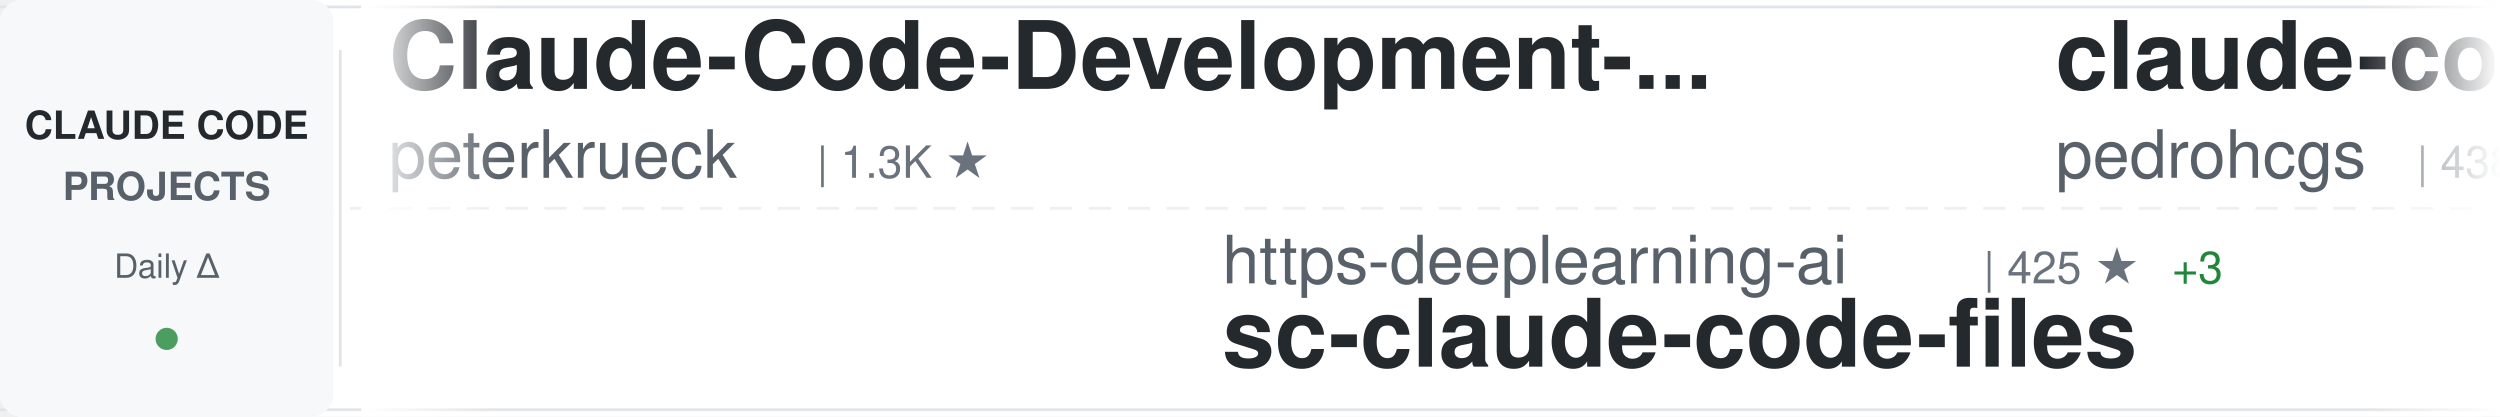
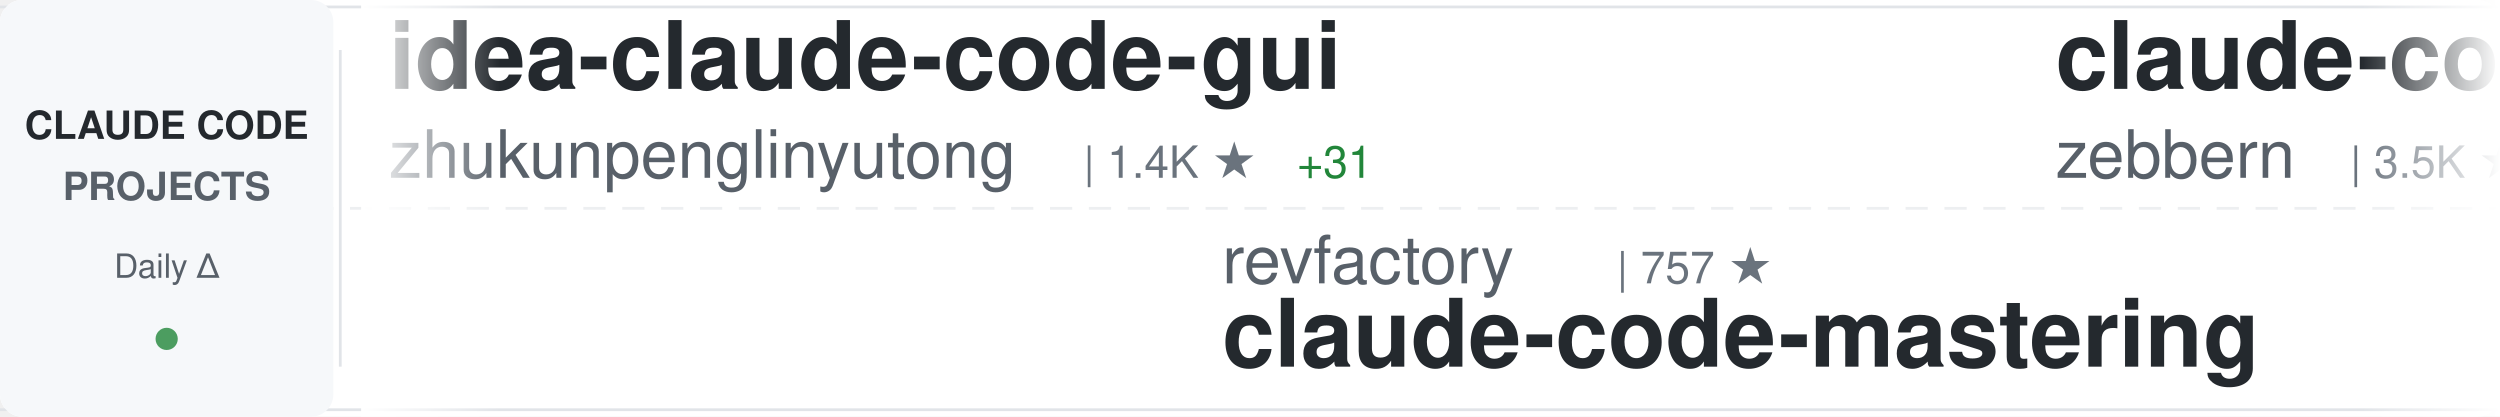
<svg xmlns="http://www.w3.org/2000/svg" width="900" height="150">
  <defs>
    <linearGradient id="awesomeLeftFade" x1="0%" y1="0%" x2="100%" y2="0%">
      <stop offset="0%" style="stop-color:#ffffff;stop-opacity:1" />
      <stop offset="100%" style="stop-color:#ffffff;stop-opacity:0" />
    </linearGradient>
    <linearGradient id="awesomeRightFade" x1="0%" y1="0%" x2="100%" y2="0%">
      <stop offset="0%" style="stop-color:#ffffff;stop-opacity:0" />
      <stop offset="100%" style="stop-color:#ffffff;stop-opacity:1" />
    </linearGradient>
  </defs>
  <rect width="900" height="150" fill="#ffffff" rx="8" />
  <rect x="0" y="2" width="900" height="1" fill="#e1e4e8" />
  <rect x="0" y="147" width="900" height="1" fill="#e1e4e8" />
  <line x1="0" y1="75" x2="900" y2="75" stroke="#e1e4e8" stroke-width="1" stroke-dasharray="8 6" opacity="0.6" />
  <rect x="0" y="0" width="120" height="150" fill="#f6f8fa" rx="8" />
  <text x="60" y="50" font-family="-apple-system, BlinkMacSystemFont, 'Segoe UI', Helvetica, Arial, sans-serif" font-size="14" font-weight="600" fill="#24292e" text-anchor="middle">CLAUDE CODE</text>
  <text x="60" y="72" font-family="-apple-system, BlinkMacSystemFont, 'Segoe UI', Helvetica, Arial, sans-serif" font-size="14" font-weight="600" fill="#586069" text-anchor="middle">PROJECTS</text>
  <text x="60" y="100" font-family="-apple-system, BlinkMacSystemFont, 'Segoe UI', Helvetica, Arial, sans-serif" font-size="12" font-weight="500" fill="#586069" text-anchor="middle">Daily Δ</text>
  <circle cx="60" cy="122" r="4" fill="#22863a" opacity="0.8" />
  <rect x="122" y="18" width="1" height="114" fill="#e1e4e8" />
  <clipPath id="awesomeTickerClip">
    <rect x="130" y="0" width="770" height="150" />
  </clipPath>
  <g clip-path="url(#awesomeTickerClip)">
    <g id="awesomeTickerItems">
      <animateTransform attributeName="transform" attributeType="XML" type="translate" from="0 0" to="-3000 0" dur="54s" repeatCount="indefinite" />
      <g transform="translate(0, 0)">
-         <text x="140" y="32" font-family="-apple-system, BlinkMacSystemFont, 'Segoe UI', Helvetica, Arial, sans-serif" font-size="34" font-weight="600" fill="#24292e">Claude-Code-Development-...</text>
-         <text x="140" y="64" font-family="-apple-system, BlinkMacSystemFont, 'Segoe UI', Helvetica, Arial, sans-serif" font-size="24" font-weight="400" fill="#586069">peterkrueck</text>
-         <text x="294" y="64" font-family="-apple-system, BlinkMacSystemFont, 'Segoe UI', Helvetica, Arial, sans-serif" font-size="16" font-weight="500" fill="#6a737d">| 1.3K ★</text>
+         <text x="140" y="32" font-family="-apple-system, BlinkMacSystemFont, 'Segoe UI', Helvetica, Arial, sans-serif" font-size="34" font-weight="600" fill="#24292e">idea-claude-code-gui</text>
+         <text x="140" y="64" font-family="-apple-system, BlinkMacSystemFont, 'Segoe UI', Helvetica, Arial, sans-serif" font-size="24" font-weight="400" fill="#586069">zhukunpenglinyutong</text>
+         <text x="390" y="64" font-family="-apple-system, BlinkMacSystemFont, 'Segoe UI', Helvetica, Arial, sans-serif" font-size="16" font-weight="500" fill="#6a737d">| 1.4K ★</text>
+         <text x="467" y="64" font-family="-apple-system, BlinkMacSystemFont, 'Segoe UI', Helvetica, Arial, sans-serif" font-size="16" font-weight="500" fill="#22863a"> +31</text>
      </g>
      <g transform="translate(300, 0)">
-         <text x="140" y="102" font-family="-apple-system, BlinkMacSystemFont, 'Segoe UI', Helvetica, Arial, sans-serif" font-size="24" font-weight="400" fill="#586069">https-deeplearning-ai</text>
-         <text x="414" y="102" font-family="-apple-system, BlinkMacSystemFont, 'Segoe UI', Helvetica, Arial, sans-serif" font-size="16" font-weight="500" fill="#6a737d">| 425 ★</text>
-         <text x="482" y="102" font-family="-apple-system, BlinkMacSystemFont, 'Segoe UI', Helvetica, Arial, sans-serif" font-size="16" font-weight="500" fill="#22863a"> +3</text>
-         <text x="140" y="132" font-family="-apple-system, BlinkMacSystemFont, 'Segoe UI', Helvetica, Arial, sans-serif" font-size="34" font-weight="600" fill="#24292e">sc-claude-code-files</text>
+         <text x="140" y="102" font-family="-apple-system, BlinkMacSystemFont, 'Segoe UI', Helvetica, Arial, sans-serif" font-size="24" font-weight="400" fill="#586069">revfactory</text>
+         <text x="282" y="102" font-family="-apple-system, BlinkMacSystemFont, 'Segoe UI', Helvetica, Arial, sans-serif" font-size="16" font-weight="500" fill="#6a737d">| 757 ★</text>
+         <text x="140" y="132" font-family="-apple-system, BlinkMacSystemFont, 'Segoe UI', Helvetica, Arial, sans-serif" font-size="34" font-weight="600" fill="#24292e">claude-code-mastering</text>
      </g>
      <g transform="translate(600, 0)">
-         <text x="140" y="32" font-family="-apple-system, BlinkMacSystemFont, 'Segoe UI', Helvetica, Arial, sans-serif" font-size="34" font-weight="600" fill="#24292e">claude-code-my-workflow</text>
-         <text x="140" y="64" font-family="-apple-system, BlinkMacSystemFont, 'Segoe UI', Helvetica, Arial, sans-serif" font-size="24" font-weight="400" fill="#586069">pedrohcgs</text>
-         <text x="270" y="64" font-family="-apple-system, BlinkMacSystemFont, 'Segoe UI', Helvetica, Arial, sans-serif" font-size="16" font-weight="500" fill="#6a737d">| 438 ★</text>
-         <text x="338" y="64" font-family="-apple-system, BlinkMacSystemFont, 'Segoe UI', Helvetica, Arial, sans-serif" font-size="16" font-weight="500" fill="#22863a"> +11</text>
+         <text x="140" y="32" font-family="-apple-system, BlinkMacSystemFont, 'Segoe UI', Helvetica, Arial, sans-serif" font-size="34" font-weight="600" fill="#24292e">claude-code-guide</text>
+         <text x="140" y="64" font-family="-apple-system, BlinkMacSystemFont, 'Segoe UI', Helvetica, Arial, sans-serif" font-size="24" font-weight="400" fill="#586069">zebbern</text>
+         <text x="246" y="64" font-family="-apple-system, BlinkMacSystemFont, 'Segoe UI', Helvetica, Arial, sans-serif" font-size="16" font-weight="500" fill="#6a737d">| 3.5K ★</text>
+         <text x="323" y="64" font-family="-apple-system, BlinkMacSystemFont, 'Segoe UI', Helvetica, Arial, sans-serif" font-size="16" font-weight="500" fill="#22863a"> +3</text>
      </g>
      <g transform="translate(900, 0)">
-         <text x="140" y="102" font-family="-apple-system, BlinkMacSystemFont, 'Segoe UI', Helvetica, Arial, sans-serif" font-size="24" font-weight="400" fill="#586069">anthropics</text>
-         <text x="282" y="102" font-family="-apple-system, BlinkMacSystemFont, 'Segoe UI', Helvetica, Arial, sans-serif" font-size="16" font-weight="500" fill="#6a737d">| 8.4K ★</text>
-         <text x="359" y="102" font-family="-apple-system, BlinkMacSystemFont, 'Segoe UI', Helvetica, Arial, sans-serif" font-size="16" font-weight="500" fill="#22863a"> +78</text>
-         <text x="140" y="132" font-family="-apple-system, BlinkMacSystemFont, 'Segoe UI', Helvetica, Arial, sans-serif" font-size="34" font-weight="600" fill="#24292e">claude-plugins-official</text>
+         <text x="140" y="102" font-family="-apple-system, BlinkMacSystemFont, 'Segoe UI', Helvetica, Arial, sans-serif" font-size="24" font-weight="400" fill="#586069">siteboon</text>
+         <text x="258" y="102" font-family="-apple-system, BlinkMacSystemFont, 'Segoe UI', Helvetica, Arial, sans-serif" font-size="16" font-weight="500" fill="#6a737d">| 7.2K ★</text>
+         <text x="335" y="102" font-family="-apple-system, BlinkMacSystemFont, 'Segoe UI', Helvetica, Arial, sans-serif" font-size="16" font-weight="500" fill="#22863a"> +282</text>
+         <text x="140" y="132" font-family="-apple-system, BlinkMacSystemFont, 'Segoe UI', Helvetica, Arial, sans-serif" font-size="34" font-weight="600" fill="#24292e">claudecodeui</text>
      </g>
      <g transform="translate(1200, 0)">
-         <text x="140" y="32" font-family="-apple-system, BlinkMacSystemFont, 'Segoe UI', Helvetica, Arial, sans-serif" font-size="34" font-weight="600" fill="#24292e">claude-code-webui</text>
-         <text x="140" y="64" font-family="-apple-system, BlinkMacSystemFont, 'Segoe UI', Helvetica, Arial, sans-serif" font-size="24" font-weight="400" fill="#586069">sugyan</text>
-         <text x="234" y="64" font-family="-apple-system, BlinkMacSystemFont, 'Segoe UI', Helvetica, Arial, sans-serif" font-size="16" font-weight="500" fill="#6a737d">| 935 ★</text>
-         <text x="302" y="64" font-family="-apple-system, BlinkMacSystemFont, 'Segoe UI', Helvetica, Arial, sans-serif" font-size="16" font-weight="500" fill="#22863a"> +3</text>
+         <text x="140" y="32" font-family="-apple-system, BlinkMacSystemFont, 'Segoe UI', Helvetica, Arial, sans-serif" font-size="34" font-weight="600" fill="#24292e">claude-code-proxy</text>
+         <text x="140" y="64" font-family="-apple-system, BlinkMacSystemFont, 'Segoe UI', Helvetica, Arial, sans-serif" font-size="24" font-weight="400" fill="#586069">1rgs</text>
+         <text x="210" y="64" font-family="-apple-system, BlinkMacSystemFont, 'Segoe UI', Helvetica, Arial, sans-serif" font-size="16" font-weight="500" fill="#6a737d">| 3.1K ★</text>
+         <text x="287" y="64" font-family="-apple-system, BlinkMacSystemFont, 'Segoe UI', Helvetica, Arial, sans-serif" font-size="16" font-weight="500" fill="#22863a"> +3</text>
      </g>
      <g transform="translate(1500, 0)">
+         <text x="140" y="102" font-family="-apple-system, BlinkMacSystemFont, 'Segoe UI', Helvetica, Arial, sans-serif" font-size="24" font-weight="400" fill="#586069">RichardAtCT</text>
+         <text x="294" y="102" font-family="-apple-system, BlinkMacSystemFont, 'Segoe UI', Helvetica, Arial, sans-serif" font-size="16" font-weight="500" fill="#6a737d">| 1.7K ★</text>
+         <text x="371" y="102" font-family="-apple-system, BlinkMacSystemFont, 'Segoe UI', Helvetica, Arial, sans-serif" font-size="16" font-weight="500" fill="#22863a"> +40</text>
+         <text x="140" y="132" font-family="-apple-system, BlinkMacSystemFont, 'Segoe UI', Helvetica, Arial, sans-serif" font-size="34" font-weight="600" fill="#24292e">claude-code-telegram</text>
+       </g>
+       <g transform="translate(1800, 0)">
+         <text x="140" y="32" font-family="-apple-system, BlinkMacSystemFont, 'Segoe UI', Helvetica, Arial, sans-serif" font-size="34" font-weight="600" fill="#24292e">claude-code-showcase</text>
+         <text x="140" y="64" font-family="-apple-system, BlinkMacSystemFont, 'Segoe UI', Helvetica, Arial, sans-serif" font-size="24" font-weight="400" fill="#586069">ChrisWiles</text>
+         <text x="282" y="64" font-family="-apple-system, BlinkMacSystemFont, 'Segoe UI', Helvetica, Arial, sans-serif" font-size="16" font-weight="500" fill="#6a737d">| 5.4K ★</text>
+         <text x="359" y="64" font-family="-apple-system, BlinkMacSystemFont, 'Segoe UI', Helvetica, Arial, sans-serif" font-size="16" font-weight="500" fill="#22863a"> +6</text>
+       </g>
+       <g transform="translate(2100, 0)">
+         <text x="140" y="102" font-family="-apple-system, BlinkMacSystemFont, 'Segoe UI', Helvetica, Arial, sans-serif" font-size="24" font-weight="400" fill="#586069">jeremylongshore</text>
+         <text x="342" y="102" font-family="-apple-system, BlinkMacSystemFont, 'Segoe UI', Helvetica, Arial, sans-serif" font-size="16" font-weight="500" fill="#6a737d">| 1.4K ★</text>
+         <text x="419" y="102" font-family="-apple-system, BlinkMacSystemFont, 'Segoe UI', Helvetica, Arial, sans-serif" font-size="16" font-weight="500" fill="#22863a"> +3</text>
+         <text x="140" y="132" font-family="-apple-system, BlinkMacSystemFont, 'Segoe UI', Helvetica, Arial, sans-serif" font-size="34" font-weight="600" fill="#24292e">claude-code-plugins-plus...</text>
+       </g>
+       <g transform="translate(2400, 0)">
+         <text x="140" y="32" font-family="-apple-system, BlinkMacSystemFont, 'Segoe UI', Helvetica, Arial, sans-serif" font-size="34" font-weight="600" fill="#24292e">ralph-claude-code</text>
+         <text x="140" y="64" font-family="-apple-system, BlinkMacSystemFont, 'Segoe UI', Helvetica, Arial, sans-serif" font-size="24" font-weight="400" fill="#586069">frankbria</text>
+         <text x="270" y="64" font-family="-apple-system, BlinkMacSystemFont, 'Segoe UI', Helvetica, Arial, sans-serif" font-size="16" font-weight="500" fill="#6a737d">| 7.3K ★</text>
+         <text x="347" y="64" font-family="-apple-system, BlinkMacSystemFont, 'Segoe UI', Helvetica, Arial, sans-serif" font-size="16" font-weight="500" fill="#22863a"> +46</text>
+       </g>
+       <g transform="translate(2700, 0)">
        <text x="140" y="102" font-family="-apple-system, BlinkMacSystemFont, 'Segoe UI', Helvetica, Arial, sans-serif" font-size="24" font-weight="400" fill="#586069">router-for-me</text>
        <text x="318" y="102" font-family="-apple-system, BlinkMacSystemFont, 'Segoe UI', Helvetica, Arial, sans-serif" font-size="16" font-weight="500" fill="#6a737d">| 11.8K ★</text>
-         <text x="404" y="102" font-family="-apple-system, BlinkMacSystemFont, 'Segoe UI', Helvetica, Arial, sans-serif" font-size="16" font-weight="500" fill="#22863a"> +156</text>
+         <text x="404" y="102" font-family="-apple-system, BlinkMacSystemFont, 'Segoe UI', Helvetica, Arial, sans-serif" font-size="16" font-weight="500" fill="#22863a"> +173</text>
        <text x="140" y="132" font-family="-apple-system, BlinkMacSystemFont, 'Segoe UI', Helvetica, Arial, sans-serif" font-size="34" font-weight="600" fill="#24292e">CLIProxyAPI</text>
      </g>
-       <g transform="translate(1800, 0)">
-         <text x="140" y="32" font-family="-apple-system, BlinkMacSystemFont, 'Segoe UI', Helvetica, Arial, sans-serif" font-size="34" font-weight="600" fill="#24292e">Claude-Code-Communicatio...</text>
-         <text x="140" y="64" font-family="-apple-system, BlinkMacSystemFont, 'Segoe UI', Helvetica, Arial, sans-serif" font-size="24" font-weight="400" fill="#586069">nishimoto265</text>
-         <text x="306" y="64" font-family="-apple-system, BlinkMacSystemFont, 'Segoe UI', Helvetica, Arial, sans-serif" font-size="16" font-weight="500" fill="#6a737d">| 493 ★</text>
-       </g>
-       <g transform="translate(2100, 0)">
-         <text x="140" y="102" font-family="-apple-system, BlinkMacSystemFont, 'Segoe UI', Helvetica, Arial, sans-serif" font-size="24" font-weight="400" fill="#586069">alirezarezvani</text>
-         <text x="330" y="102" font-family="-apple-system, BlinkMacSystemFont, 'Segoe UI', Helvetica, Arial, sans-serif" font-size="16" font-weight="500" fill="#6a737d">| 2.0K ★</text>
-         <text x="407" y="102" font-family="-apple-system, BlinkMacSystemFont, 'Segoe UI', Helvetica, Arial, sans-serif" font-size="16" font-weight="500" fill="#22863a"> +18</text>
-         <text x="140" y="132" font-family="-apple-system, BlinkMacSystemFont, 'Segoe UI', Helvetica, Arial, sans-serif" font-size="34" font-weight="600" fill="#24292e">claude-skills</text>
-       </g>
-       <g transform="translate(2400, 0)">
-         <text x="140" y="32" font-family="-apple-system, BlinkMacSystemFont, 'Segoe UI', Helvetica, Arial, sans-serif" font-size="34" font-weight="600" fill="#24292e">claude-code-transcripts</text>
-         <text x="140" y="64" font-family="-apple-system, BlinkMacSystemFont, 'Segoe UI', Helvetica, Arial, sans-serif" font-size="24" font-weight="400" fill="#586069">simonw</text>
-         <text x="234" y="64" font-family="-apple-system, BlinkMacSystemFont, 'Segoe UI', Helvetica, Arial, sans-serif" font-size="16" font-weight="500" fill="#6a737d">| 1.1K ★</text>
-         <text x="311" y="64" font-family="-apple-system, BlinkMacSystemFont, 'Segoe UI', Helvetica, Arial, sans-serif" font-size="16" font-weight="500" fill="#22863a"> +8</text>
-       </g>
-       <g transform="translate(2700, 0)">
-         <text x="140" y="102" font-family="-apple-system, BlinkMacSystemFont, 'Segoe UI', Helvetica, Arial, sans-serif" font-size="24" font-weight="400" fill="#586069">zhukunpenglinyutong</text>
-         <text x="390" y="102" font-family="-apple-system, BlinkMacSystemFont, 'Segoe UI', Helvetica, Arial, sans-serif" font-size="16" font-weight="500" fill="#6a737d">| 1.4K ★</text>
-         <text x="467" y="102" font-family="-apple-system, BlinkMacSystemFont, 'Segoe UI', Helvetica, Arial, sans-serif" font-size="16" font-weight="500" fill="#22863a"> +27</text>
-         <text x="140" y="132" font-family="-apple-system, BlinkMacSystemFont, 'Segoe UI', Helvetica, Arial, sans-serif" font-size="34" font-weight="600" fill="#24292e">idea-claude-code-gui</text>
-       </g>
      <g transform="translate(3000, 0)">
-         <text x="140" y="32" font-family="-apple-system, BlinkMacSystemFont, 'Segoe UI', Helvetica, Arial, sans-serif" font-size="34" font-weight="600" fill="#24292e">Claude-Code-Development-...</text>
-         <text x="140" y="64" font-family="-apple-system, BlinkMacSystemFont, 'Segoe UI', Helvetica, Arial, sans-serif" font-size="24" font-weight="400" fill="#586069">peterkrueck</text>
-         <text x="294" y="64" font-family="-apple-system, BlinkMacSystemFont, 'Segoe UI', Helvetica, Arial, sans-serif" font-size="16" font-weight="500" fill="#6a737d">| 1.3K ★</text>
+         <text x="140" y="32" font-family="-apple-system, BlinkMacSystemFont, 'Segoe UI', Helvetica, Arial, sans-serif" font-size="34" font-weight="600" fill="#24292e">idea-claude-code-gui</text>
+         <text x="140" y="64" font-family="-apple-system, BlinkMacSystemFont, 'Segoe UI', Helvetica, Arial, sans-serif" font-size="24" font-weight="400" fill="#586069">zhukunpenglinyutong</text>
+         <text x="390" y="64" font-family="-apple-system, BlinkMacSystemFont, 'Segoe UI', Helvetica, Arial, sans-serif" font-size="16" font-weight="500" fill="#6a737d">| 1.4K ★</text>
+         <text x="467" y="64" font-family="-apple-system, BlinkMacSystemFont, 'Segoe UI', Helvetica, Arial, sans-serif" font-size="16" font-weight="500" fill="#22863a"> +31</text>
      </g>
      <g transform="translate(3300, 0)">
-         <text x="140" y="102" font-family="-apple-system, BlinkMacSystemFont, 'Segoe UI', Helvetica, Arial, sans-serif" font-size="24" font-weight="400" fill="#586069">https-deeplearning-ai</text>
-         <text x="414" y="102" font-family="-apple-system, BlinkMacSystemFont, 'Segoe UI', Helvetica, Arial, sans-serif" font-size="16" font-weight="500" fill="#6a737d">| 425 ★</text>
-         <text x="482" y="102" font-family="-apple-system, BlinkMacSystemFont, 'Segoe UI', Helvetica, Arial, sans-serif" font-size="16" font-weight="500" fill="#22863a"> +3</text>
-         <text x="140" y="132" font-family="-apple-system, BlinkMacSystemFont, 'Segoe UI', Helvetica, Arial, sans-serif" font-size="34" font-weight="600" fill="#24292e">sc-claude-code-files</text>
+         <text x="140" y="102" font-family="-apple-system, BlinkMacSystemFont, 'Segoe UI', Helvetica, Arial, sans-serif" font-size="24" font-weight="400" fill="#586069">revfactory</text>
+         <text x="282" y="102" font-family="-apple-system, BlinkMacSystemFont, 'Segoe UI', Helvetica, Arial, sans-serif" font-size="16" font-weight="500" fill="#6a737d">| 757 ★</text>
+         <text x="140" y="132" font-family="-apple-system, BlinkMacSystemFont, 'Segoe UI', Helvetica, Arial, sans-serif" font-size="34" font-weight="600" fill="#24292e">claude-code-mastering</text>
      </g>
      <g transform="translate(3600, 0)">
-         <text x="140" y="32" font-family="-apple-system, BlinkMacSystemFont, 'Segoe UI', Helvetica, Arial, sans-serif" font-size="34" font-weight="600" fill="#24292e">claude-code-my-workflow</text>
-         <text x="140" y="64" font-family="-apple-system, BlinkMacSystemFont, 'Segoe UI', Helvetica, Arial, sans-serif" font-size="24" font-weight="400" fill="#586069">pedrohcgs</text>
-         <text x="270" y="64" font-family="-apple-system, BlinkMacSystemFont, 'Segoe UI', Helvetica, Arial, sans-serif" font-size="16" font-weight="500" fill="#6a737d">| 438 ★</text>
-         <text x="338" y="64" font-family="-apple-system, BlinkMacSystemFont, 'Segoe UI', Helvetica, Arial, sans-serif" font-size="16" font-weight="500" fill="#22863a"> +11</text>
+         <text x="140" y="32" font-family="-apple-system, BlinkMacSystemFont, 'Segoe UI', Helvetica, Arial, sans-serif" font-size="34" font-weight="600" fill="#24292e">claude-code-guide</text>
+         <text x="140" y="64" font-family="-apple-system, BlinkMacSystemFont, 'Segoe UI', Helvetica, Arial, sans-serif" font-size="24" font-weight="400" fill="#586069">zebbern</text>
+         <text x="246" y="64" font-family="-apple-system, BlinkMacSystemFont, 'Segoe UI', Helvetica, Arial, sans-serif" font-size="16" font-weight="500" fill="#6a737d">| 3.5K ★</text>
+         <text x="323" y="64" font-family="-apple-system, BlinkMacSystemFont, 'Segoe UI', Helvetica, Arial, sans-serif" font-size="16" font-weight="500" fill="#22863a"> +3</text>
      </g>
      <g transform="translate(3900, 0)">
-         <text x="140" y="102" font-family="-apple-system, BlinkMacSystemFont, 'Segoe UI', Helvetica, Arial, sans-serif" font-size="24" font-weight="400" fill="#586069">anthropics</text>
-         <text x="282" y="102" font-family="-apple-system, BlinkMacSystemFont, 'Segoe UI', Helvetica, Arial, sans-serif" font-size="16" font-weight="500" fill="#6a737d">| 8.4K ★</text>
-         <text x="359" y="102" font-family="-apple-system, BlinkMacSystemFont, 'Segoe UI', Helvetica, Arial, sans-serif" font-size="16" font-weight="500" fill="#22863a"> +78</text>
-         <text x="140" y="132" font-family="-apple-system, BlinkMacSystemFont, 'Segoe UI', Helvetica, Arial, sans-serif" font-size="34" font-weight="600" fill="#24292e">claude-plugins-official</text>
+         <text x="140" y="102" font-family="-apple-system, BlinkMacSystemFont, 'Segoe UI', Helvetica, Arial, sans-serif" font-size="24" font-weight="400" fill="#586069">siteboon</text>
+         <text x="258" y="102" font-family="-apple-system, BlinkMacSystemFont, 'Segoe UI', Helvetica, Arial, sans-serif" font-size="16" font-weight="500" fill="#6a737d">| 7.2K ★</text>
+         <text x="335" y="102" font-family="-apple-system, BlinkMacSystemFont, 'Segoe UI', Helvetica, Arial, sans-serif" font-size="16" font-weight="500" fill="#22863a"> +282</text>
+         <text x="140" y="132" font-family="-apple-system, BlinkMacSystemFont, 'Segoe UI', Helvetica, Arial, sans-serif" font-size="34" font-weight="600" fill="#24292e">claudecodeui</text>
      </g>
    </g>
  </g>
  <rect x="130" y="0" width="50" height="150" fill="url(#awesomeLeftFade)" />
  <rect x="850" y="0" width="50" height="150" fill="url(#awesomeRightFade)" />
</svg>
